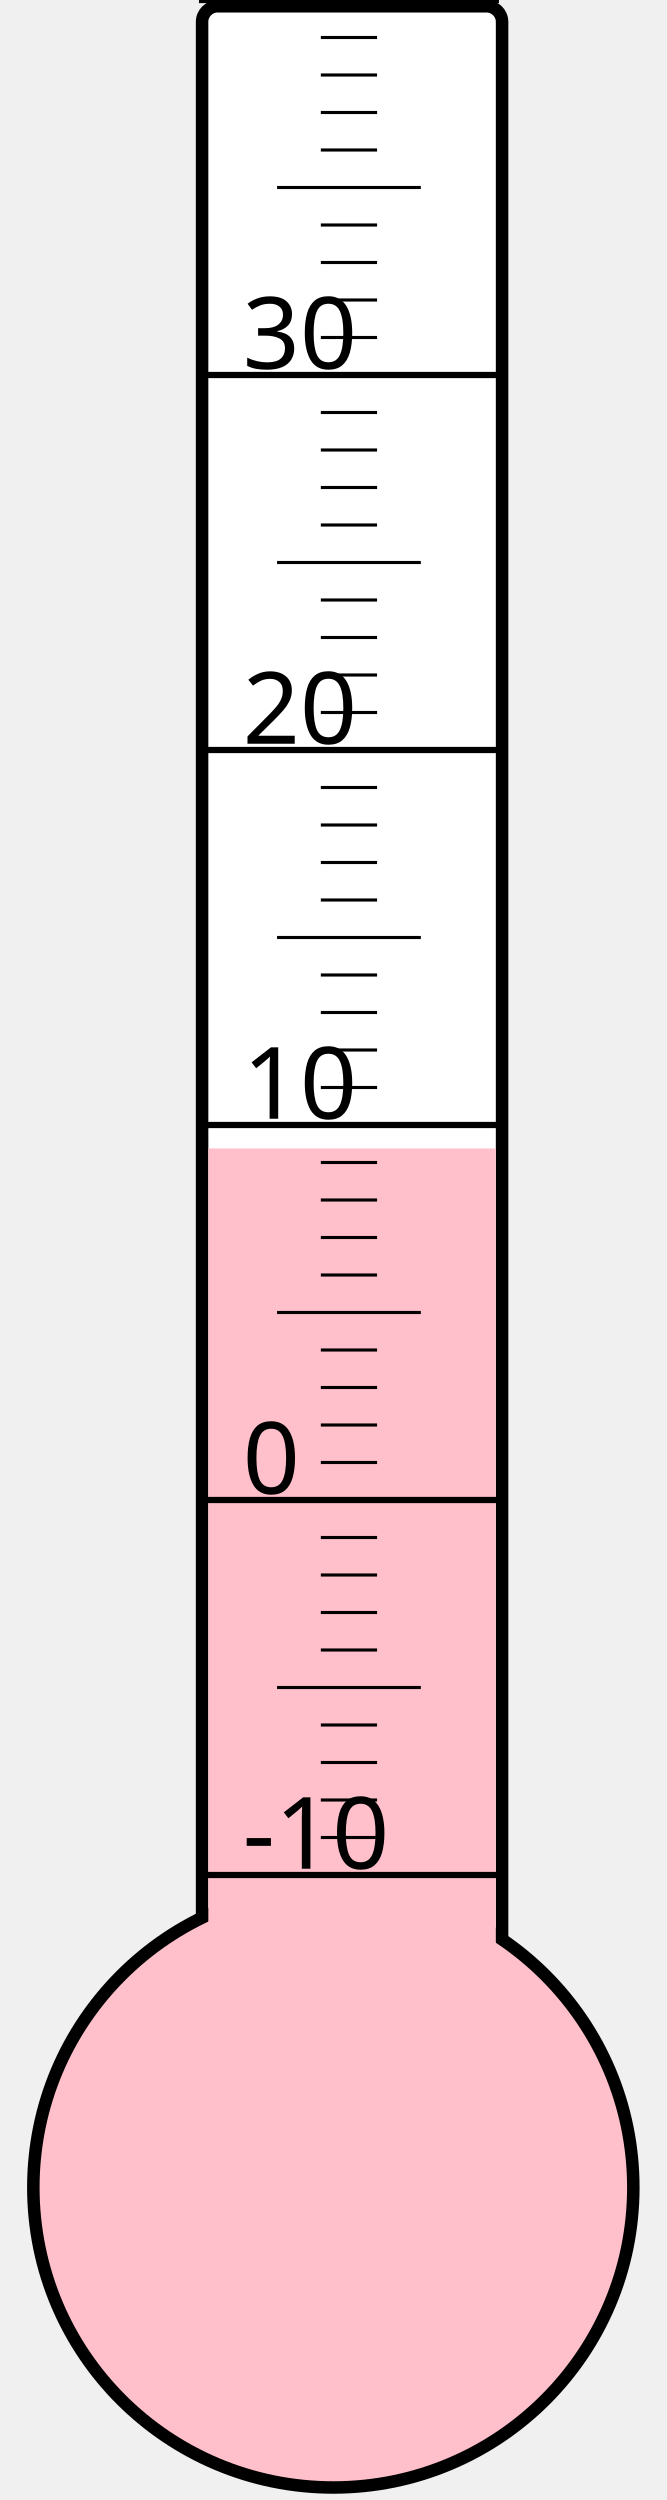
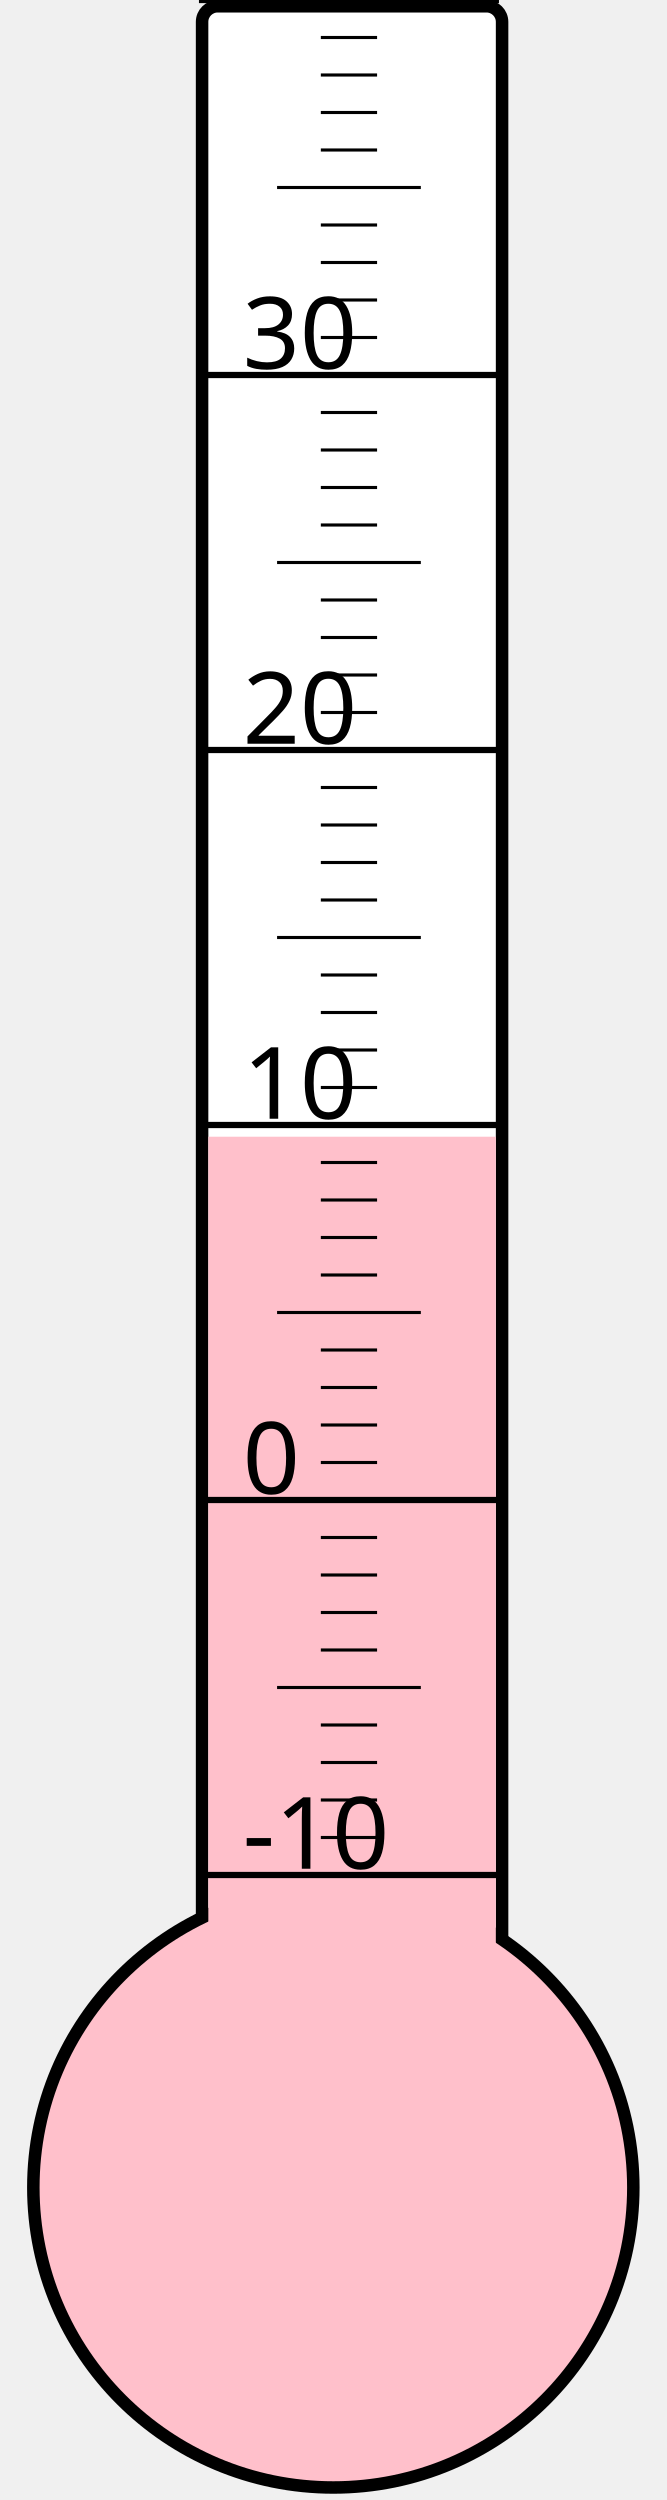
<svg xmlns="http://www.w3.org/2000/svg" width="40px" height="150px" viewBox="0 0 200 800">
  <rect width="200" height="800" x="0" y="0" style="fill: #ffffeb; fill-opacity: 0;" />
  <rect width="96" height="680" x="58" y="2" rx="5" ry="5" style="fill: white; fill-opacity: 1; stroke: black; stroke-width: 4;" />
  <circle cx="100" cy="700" r="96" style="fill: pink; stroke: black; stroke-width: 4;" />
-   <rect width="92" height="332.5" x="60" y="367.5" style="fill: pink; fill-opacity: 1; stroke-width: 0;" />
+   <rect width="92" height="336.25" x="60" y="363.75" style="fill: pink; fill-opacity: 1; stroke-width: 0;" />
  <text x="71" y="598" style="font-family: sans-serif; font-size: 24pt;">-10</text>
  <text x="71" y="478" style="font-family: sans-serif; font-size: 24pt;">0</text>
  <text x="71" y="358" style="font-family: sans-serif; font-size: 24pt;">10</text>
  <text x="71" y="238" style="font-family: sans-serif; font-size: 24pt;">20</text>
  <text x="71" y="118" style="font-family: sans-serif; font-size: 24pt;">30</text>
  <g style="stroke: black;">
    <line x1="57" y1="600" x2="153" y2="600" style="stroke-width: 2;" />
    <line x1="96" y1="588" x2="114" y2="588" style="stroke-width: 1;" />
    <line x1="96" y1="576" x2="114" y2="576" style="stroke-width: 1;" />
    <line x1="96" y1="564" x2="114" y2="564" style="stroke-width: 1;" />
    <line x1="96" y1="552" x2="114" y2="552" style="stroke-width: 1;" />
    <line x1="82" y1="540" x2="128" y2="540" style="stroke-width: 1;" />
    <line x1="96" y1="528" x2="114" y2="528" style="stroke-width: 1;" />
    <line x1="96" y1="516" x2="114" y2="516" style="stroke-width: 1;" />
    <line x1="96" y1="504" x2="114" y2="504" style="stroke-width: 1;" />
    <line x1="96" y1="492" x2="114" y2="492" style="stroke-width: 1;" />
    <line x1="57" y1="480" x2="153" y2="480" style="stroke-width: 2;" />
    <line x1="96" y1="468" x2="114" y2="468" style="stroke-width: 1;" />
    <line x1="96" y1="456" x2="114" y2="456" style="stroke-width: 1;" />
    <line x1="96" y1="444" x2="114" y2="444" style="stroke-width: 1;" />
    <line x1="96" y1="432" x2="114" y2="432" style="stroke-width: 1;" />
    <line x1="82" y1="420" x2="128" y2="420" style="stroke-width: 1;" />
    <line x1="96" y1="408" x2="114" y2="408" style="stroke-width: 1;" />
    <line x1="96" y1="396" x2="114" y2="396" style="stroke-width: 1;" />
    <line x1="96" y1="384" x2="114" y2="384" style="stroke-width: 1;" />
    <line x1="96" y1="372" x2="114" y2="372" style="stroke-width: 1;" />
    <line x1="57" y1="360" x2="153" y2="360" style="stroke-width: 2;" />
    <line x1="96" y1="348" x2="114" y2="348" style="stroke-width: 1;" />
    <line x1="96" y1="336" x2="114" y2="336" style="stroke-width: 1;" />
    <line x1="96" y1="324" x2="114" y2="324" style="stroke-width: 1;" />
    <line x1="96" y1="312" x2="114" y2="312" style="stroke-width: 1;" />
    <line x1="82" y1="300" x2="128" y2="300" style="stroke-width: 1;" />
    <line x1="96" y1="288" x2="114" y2="288" style="stroke-width: 1;" />
    <line x1="96" y1="276" x2="114" y2="276" style="stroke-width: 1;" />
    <line x1="96" y1="264" x2="114" y2="264" style="stroke-width: 1;" />
    <line x1="96" y1="252" x2="114" y2="252" style="stroke-width: 1;" />
    <line x1="57" y1="240" x2="153" y2="240" style="stroke-width: 2;" />
    <line x1="96" y1="228" x2="114" y2="228" style="stroke-width: 1;" />
    <line x1="96" y1="216" x2="114" y2="216" style="stroke-width: 1;" />
    <line x1="96" y1="204" x2="114" y2="204" style="stroke-width: 1;" />
    <line x1="96" y1="192" x2="114" y2="192" style="stroke-width: 1;" />
    <line x1="82" y1="180" x2="128" y2="180" style="stroke-width: 1;" />
    <line x1="96" y1="168" x2="114" y2="168" style="stroke-width: 1;" />
    <line x1="96" y1="156" x2="114" y2="156" style="stroke-width: 1;" />
    <line x1="96" y1="144" x2="114" y2="144" style="stroke-width: 1;" />
    <line x1="96" y1="132" x2="114" y2="132" style="stroke-width: 1;" />
    <line x1="57" y1="120" x2="153" y2="120" style="stroke-width: 2;" />
    <line x1="96" y1="108" x2="114" y2="108" style="stroke-width: 1;" />
    <line x1="96" y1="96" x2="114" y2="96" style="stroke-width: 1;" />
    <line x1="96" y1="84" x2="114" y2="84" style="stroke-width: 1;" />
    <line x1="96" y1="72" x2="114" y2="72" style="stroke-width: 1;" />
    <line x1="82" y1="60" x2="128" y2="60" style="stroke-width: 1;" />
    <line x1="96" y1="48" x2="114" y2="48" style="stroke-width: 1;" />
    <line x1="96" y1="36" x2="114" y2="36" style="stroke-width: 1;" />
    <line x1="96" y1="24" x2="114" y2="24" style="stroke-width: 1;" />
    <line x1="96" y1="12" x2="114" y2="12" style="stroke-width: 1;" />
    <line x1="57" y1="0" x2="153" y2="0" style="stroke-width: 2;" />
  </g>
</svg>
